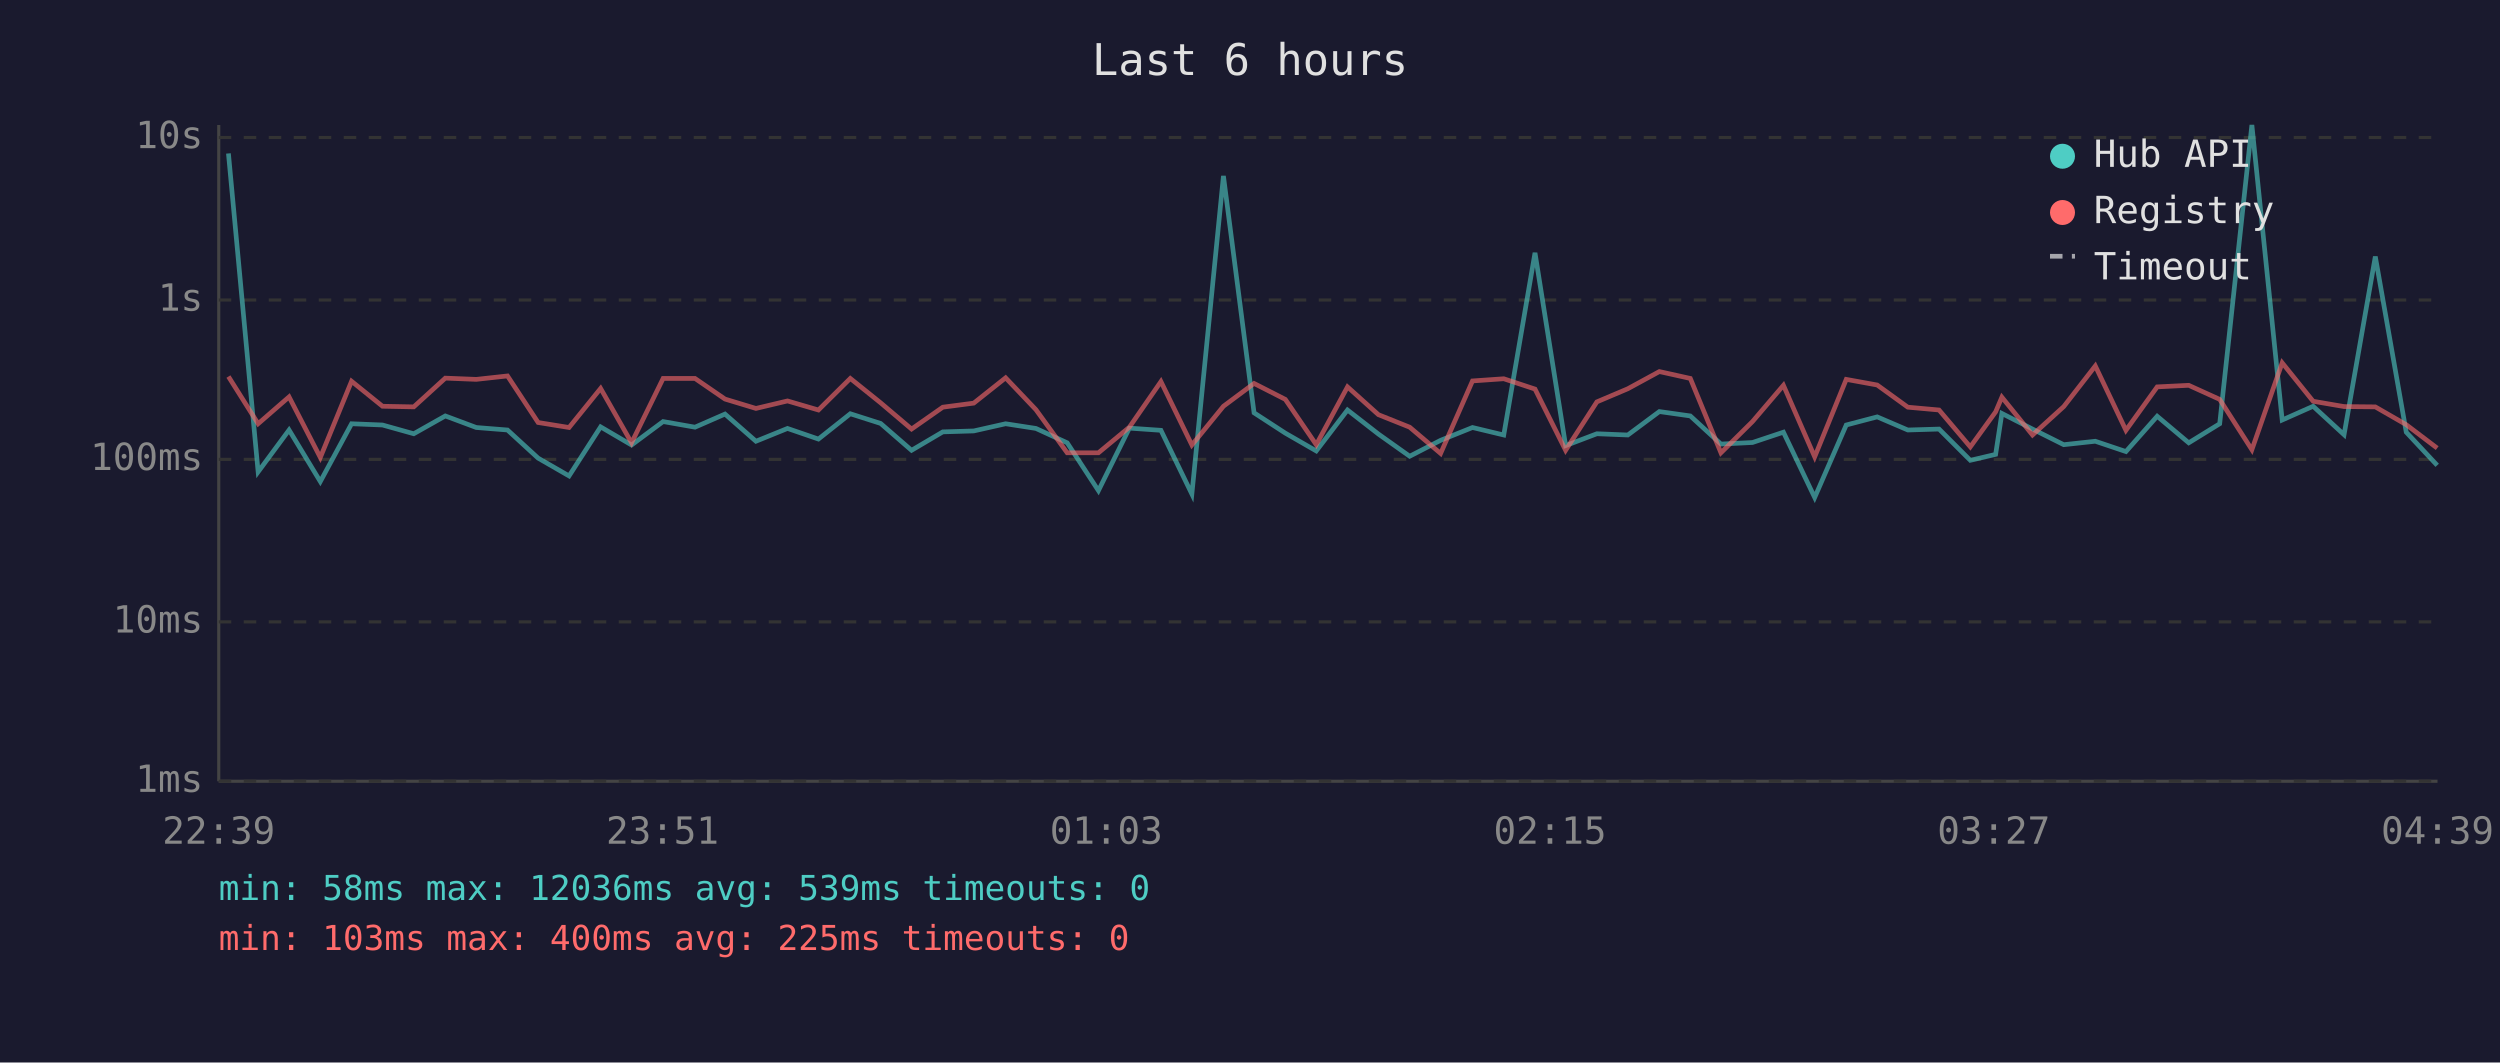
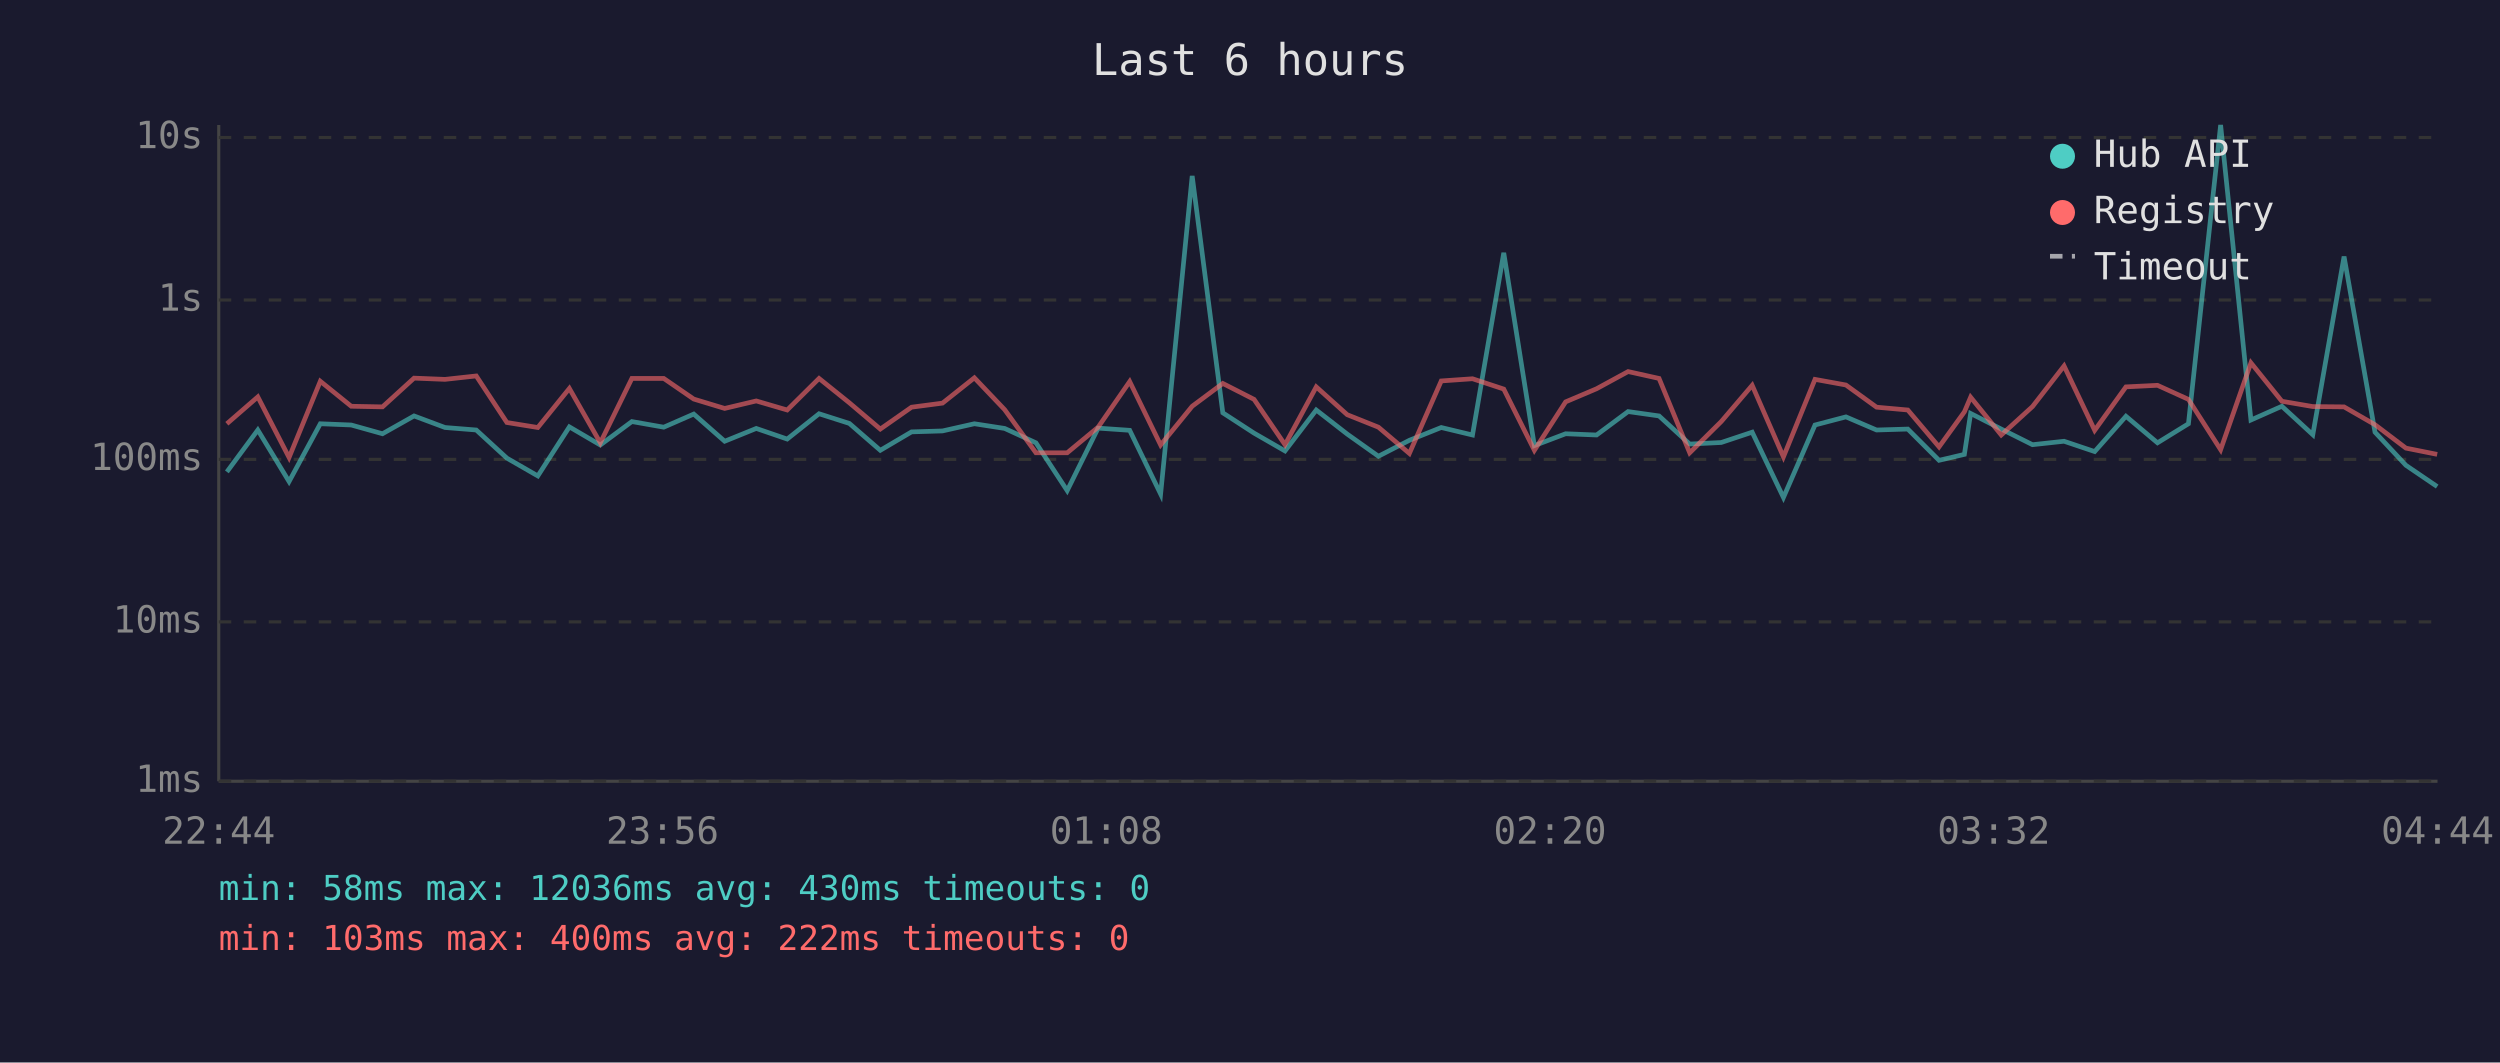
<svg xmlns="http://www.w3.org/2000/svg" viewBox="0 0 800 340" font-family="monospace" font-size="12">
  <rect width="800" height="340" fill="#1a1a2e" />
  <text x="400" y="24" fill="#e0e0e0" font-size="14" text-anchor="middle">Last 6 hours</text>
  <line x1="70" y1="40" x2="70" y2="250" stroke="#444" stroke-width="1" />
  <line x1="70" y1="250" x2="780" y2="250" stroke="#444" stroke-width="1" />
  <line x1="70" y1="250" x2="780" y2="250" stroke="#333" stroke-width="1" stroke-dasharray="4" />
  <text x="65" y="250" fill="#888" text-anchor="end" dominant-baseline="middle">1ms</text>
  <line x1="70" y1="199" x2="780" y2="199" stroke="#333" stroke-width="1" stroke-dasharray="4" />
  <text x="65" y="199" fill="#888" text-anchor="end" dominant-baseline="middle">10ms</text>
  <line x1="70" y1="147" x2="780" y2="147" stroke="#333" stroke-width="1" stroke-dasharray="4" />
  <text x="65" y="147" fill="#888" text-anchor="end" dominant-baseline="middle">100ms</text>
  <line x1="70" y1="96" x2="780" y2="96" stroke="#333" stroke-width="1" stroke-dasharray="4" />
  <text x="65" y="96" fill="#888" text-anchor="end" dominant-baseline="middle">1s</text>
  <line x1="70" y1="44" x2="780" y2="44" stroke="#333" stroke-width="1" stroke-dasharray="4" />
  <text x="65" y="44" fill="#888" text-anchor="end" dominant-baseline="middle">10s</text>
-   <text x="70" y="270" fill="#888" text-anchor="middle">22:39</text>
-   <text x="212" y="270" fill="#888" text-anchor="middle">23:51</text>
-   <text x="354" y="270" fill="#888" text-anchor="middle">01:03</text>
-   <text x="496" y="270" fill="#888" text-anchor="middle">02:15</text>
-   <text x="638" y="270" fill="#888" text-anchor="middle">03:27</text>
-   <text x="780" y="270" fill="#888" text-anchor="middle">04:39</text>
-   <polyline points="73.1,49.1 82.6,151.0 92.5,137.6 102.5,154.1 112.5,135.6 122.4,136.0 132.4,138.8 142.5,133.1 152.4,136.8 162.4,137.6 172.2,146.6 182.1,152.3 192.2,136.6 202.1,142.4 212.2,134.9 222.4,136.7 232.0,132.5 241.9,141.2 252.0,137.1 261.9,140.5 272.1,132.4 281.8,135.5 291.7,144.1 301.7,138.2 311.6,137.9 321.8,135.6 331.5,137.1 341.5,141.7 351.5,157.0 361.4,137.0 371.5,137.7 381.4,158.1 391.5,56.3 401.3,132.1 411.3,138.6 421.2,144.3 431.2,131.2 441.1,138.9 451.1,146.0 461.0,140.9 471.2,136.8 481.2,139.2 491.2,80.9 501.0,142.6 511.0,138.8 520.9,139.2 531.0,131.7 540.9,133.1 550.7,142.1 560.8,141.6 570.7,138.3 580.7,159.2 590.8,136.0 600.7,133.4 610.5,137.6 620.5,137.3 630.5,147.3 638.6,145.4 640.6,132.3 650.4,137.3 660.4,142.3 670.5,141.2 680.3,144.5 690.3,133.2 700.4,141.7 710.3,135.6 720.6,40.0 730.3,134.4 740.2,130.0 750.1,139.1 760.1,82.1 770.0,138.3 779.9,148.9" fill="none" stroke="#4ecdc4" stroke-width="1.5" opacity="0.6" />
-   <polyline points="73.1,120.5 82.6,135.6 92.5,127.0 102.5,146.4 112.5,122.0 122.4,130.0 132.4,130.2 142.5,121.0 152.4,121.4 162.4,120.3 172.2,135.2 182.1,136.8 192.2,124.3 202.1,141.7 212.2,121.1 222.4,121.1 232.0,127.7 241.9,130.7 252.0,128.3 261.9,131.2 272.1,121.1 281.8,128.9 291.7,137.3 301.7,130.3 311.6,129.0 321.8,120.9 331.5,131.1 341.5,144.9 351.5,144.9 361.4,136.7 371.5,122.1 381.4,142.4 391.5,130.0 401.3,122.7 411.3,127.8 421.2,142.3 431.2,123.8 441.1,132.7 451.1,136.7 461.0,145.1 471.2,121.9 481.2,121.2 491.2,124.5 501.0,144.1 511.0,128.6 520.9,124.4 531.0,118.9 540.9,121.1 550.7,144.9 560.8,134.9 570.7,123.3 580.7,146.2 590.8,121.4 600.7,123.2 610.5,130.3 620.5,131.2 630.5,143.0 638.6,131.8 640.6,127.1 650.4,139.2 660.4,130.1 670.5,117.1 680.3,137.7 690.3,123.8 700.4,123.3 710.3,127.8 720.6,143.9 730.3,116.1 740.2,128.4 750.1,130.1 760.1,130.2 770.0,135.9 779.9,143.4" fill="none" stroke="#ff6b6b" stroke-width="1.5" opacity="0.6" />
+   <text x="70" y="270" fill="#888" text-anchor="middle">22:44</text>
+   <text x="212" y="270" fill="#888" text-anchor="middle">23:56</text>
+   <text x="354" y="270" fill="#888" text-anchor="middle">01:08</text>
+   <text x="496" y="270" fill="#888" text-anchor="middle">02:20</text>
+   <text x="638" y="270" fill="#888" text-anchor="middle">03:32</text>
+   <text x="780" y="270" fill="#888" text-anchor="middle">04:44</text>
+   <polyline points="72.6,151.0 82.5,137.6 92.5,154.1 102.5,135.6 112.4,136.0 122.4,138.8 132.5,133.1 142.4,136.8 152.4,137.6 162.2,146.6 172.1,152.3 182.2,136.6 192.1,142.4 202.2,134.9 212.4,136.7 222.0,132.5 231.9,141.2 242.0,137.1 251.9,140.5 262.1,132.4 271.8,135.5 281.7,144.1 291.7,138.2 301.6,137.9 311.8,135.6 321.5,137.1 331.5,141.7 341.5,157.0 351.4,137.0 361.5,137.7 371.4,158.1 381.5,56.3 391.3,132.1 401.3,138.6 411.2,144.3 421.2,131.2 431.1,138.9 441.1,146.0 451.0,140.9 461.2,136.8 471.2,139.2 481.2,80.9 491.0,142.6 501.0,138.8 510.9,139.2 521.0,131.7 530.9,133.1 540.7,142.1 550.8,141.6 560.7,138.3 570.7,159.2 580.8,136.0 590.7,133.4 600.5,137.6 610.5,137.3 620.5,147.3 628.6,145.4 630.6,132.3 640.4,137.3 650.4,142.3 660.5,141.2 670.3,144.5 680.3,133.2 690.4,141.7 700.3,135.6 710.6,40.0 720.3,134.4 730.2,130.0 740.1,139.1 750.1,82.1 760.0,138.3 769.9,148.9 779.9,155.7" fill="none" stroke="#4ecdc4" stroke-width="1.5" opacity="0.6" />
+   <polyline points="72.6,135.6 82.5,127.0 92.5,146.4 102.5,122.0 112.4,130.0 122.4,130.2 132.5,121.0 142.4,121.4 152.4,120.3 162.2,135.2 172.1,136.8 182.2,124.3 192.1,141.7 202.2,121.1 212.4,121.1 222.0,127.7 231.9,130.7 242.0,128.3 251.9,131.2 262.1,121.1 271.8,128.9 281.7,137.3 291.7,130.3 301.6,129.0 311.8,120.9 321.5,131.1 331.5,144.9 341.5,144.9 351.4,136.7 361.5,122.1 371.4,142.4 381.5,130.0 391.3,122.7 401.3,127.8 411.2,142.3 421.2,123.8 431.1,132.7 441.1,136.7 451.0,145.1 461.2,121.9 471.2,121.2 481.2,124.5 491.0,144.1 501.0,128.6 510.9,124.4 521.0,118.9 530.9,121.1 540.7,144.9 550.8,134.9 560.7,123.3 570.7,146.2 580.8,121.4 590.7,123.2 600.5,130.3 610.5,131.2 620.5,143.0 628.6,131.8 630.6,127.1 640.4,139.2 650.4,130.1 660.5,117.1 670.3,137.7 680.3,123.8 690.4,123.3 700.3,127.8 710.6,143.9 720.3,116.1 730.2,128.4 740.1,130.1 750.1,130.2 760.0,135.9 769.9,143.4 779.9,145.4" fill="none" stroke="#ff6b6b" stroke-width="1.5" opacity="0.6" />
  <circle cx="660" cy="50" r="4" fill="#4ecdc4" />
  <text x="670" y="50" fill="#e0e0e0" dominant-baseline="middle">Hub API</text>
  <circle cx="660" cy="68" r="4" fill="#ff6b6b" />
  <text x="670" y="68" fill="#e0e0e0" dominant-baseline="middle">Registry</text>
  <line x1="656" y1="82" x2="664" y2="82" stroke="#e0e0e0" stroke-width="1.5" stroke-dasharray="4,3" opacity="0.7" />
  <text x="670" y="86" fill="#e0e0e0" dominant-baseline="middle">Timeout</text>
-   <text x="70" y="288" fill="#4ecdc4" font-size="11">min: 58ms  max: 12036ms  avg: 539ms  timeouts: 0</text>
-   <text x="70" y="304" fill="#ff6b6b" font-size="11">min: 103ms  max: 400ms  avg: 225ms  timeouts: 0</text>
+   <text x="70" y="288" fill="#4ecdc4" font-size="11">min: 58ms  max: 12036ms  avg: 430ms  timeouts: 0</text>
+   <text x="70" y="304" fill="#ff6b6b" font-size="11">min: 103ms  max: 400ms  avg: 222ms  timeouts: 0</text>
</svg>
